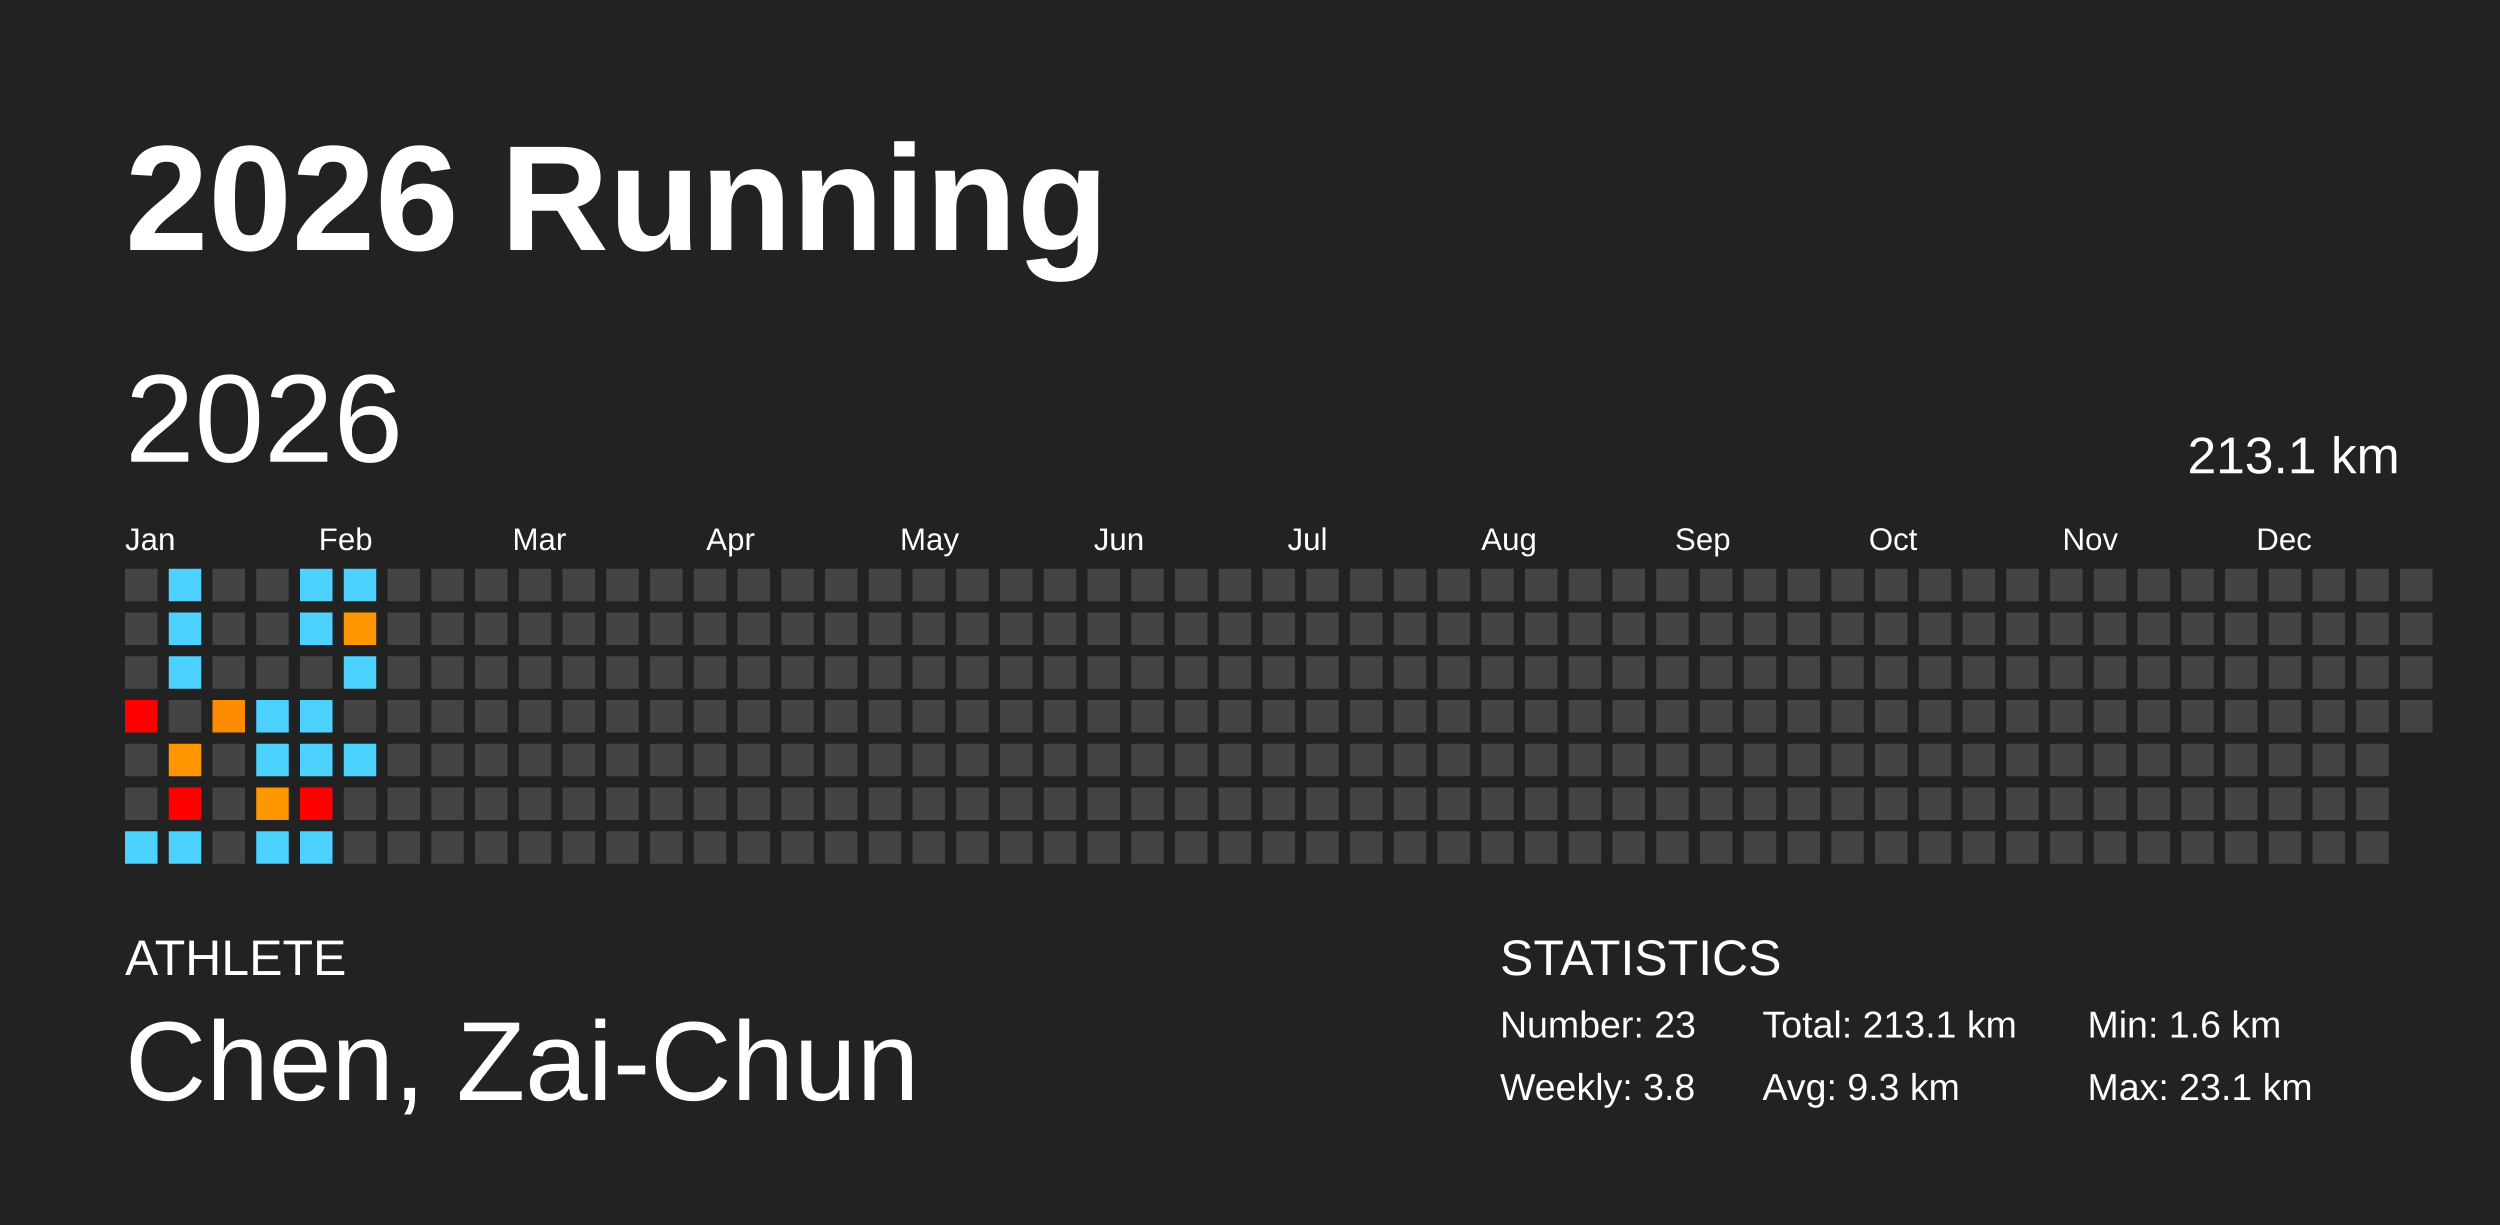
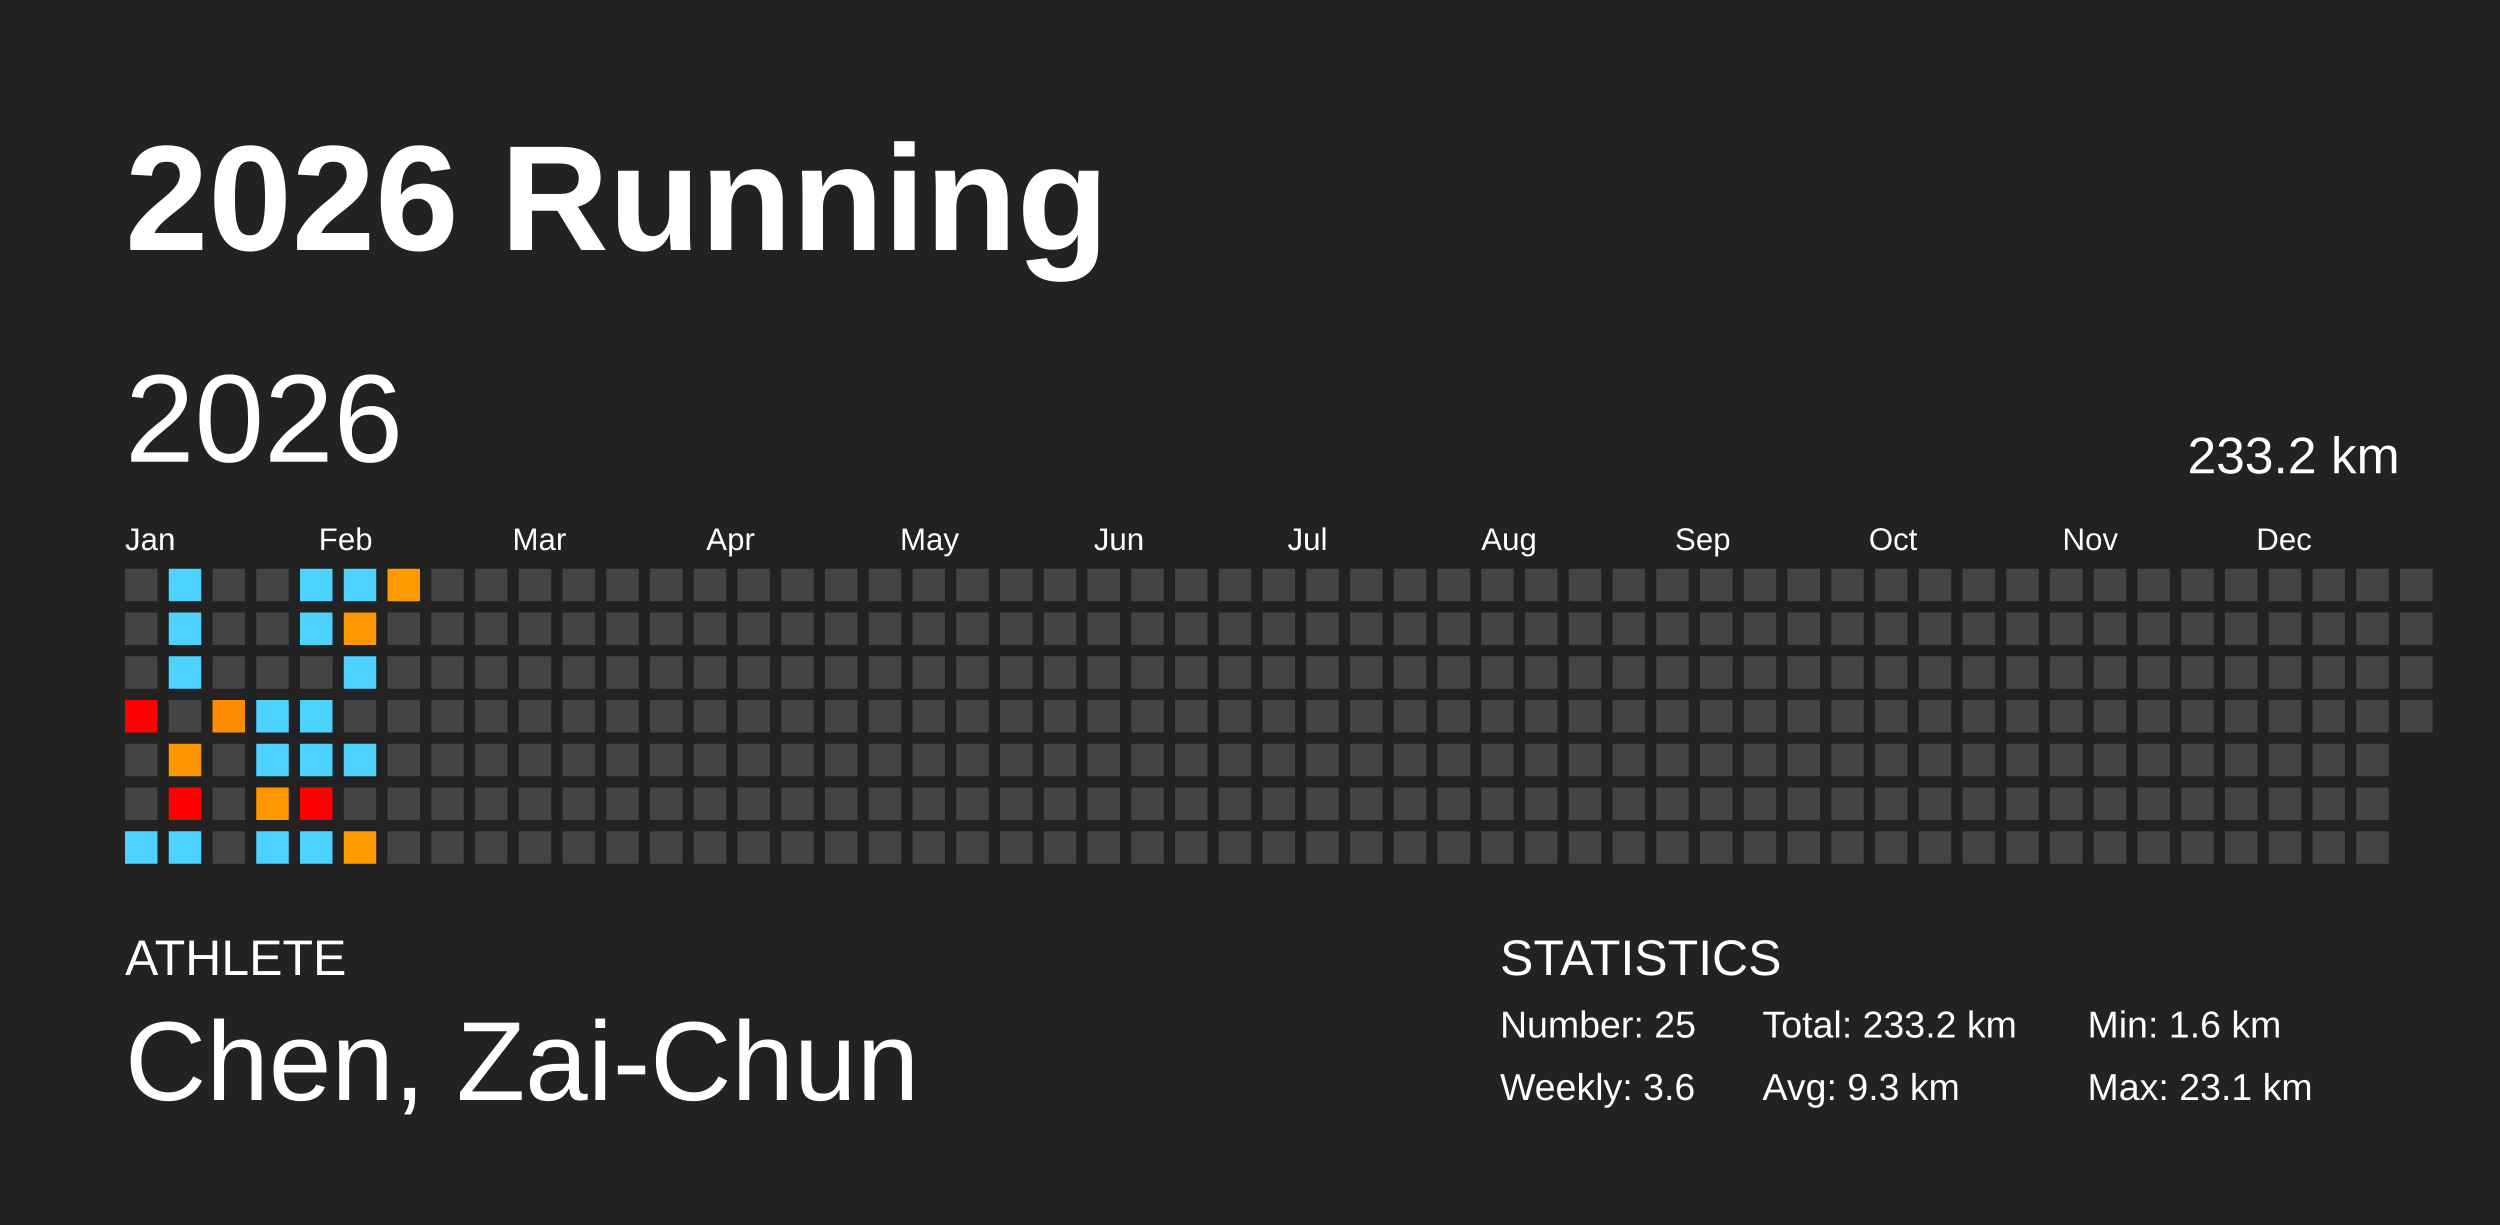
<svg xmlns="http://www.w3.org/2000/svg" baseProfile="full" height="98mm" version="1.1" viewBox="0,0,200,98" width="200mm">
  <defs />
  <rect fill="#222222" height="98" width="200" x="0" y="0" />
  <text fill="#FFFFFF" style="font-size:12px; font-family:Arial; font-weight:bold;" x="10" y="20">2026 Running</text>
  <text fill="#FFFFFF" style="font-size:4px; font-family:Arial" x="10" y="78">ATHLETE</text>
  <text fill="#FFFFFF" style="font-size:9px; font-family:Arial" x="10" y="88">Chen, Zai-Chun</text>
  <text fill="#FFFFFF" style="font-size:4px; font-family:Arial" x="120" y="78">STATISTICS</text>
-   <text fill="#FFFFFF" style="font-size:3px; font-family:Arial" x="120" y="83">Number: 23</text>
-   <text fill="#FFFFFF" style="font-size:3px; font-family:Arial" x="120" y="88">Weekly: 3.8</text>
-   <text fill="#FFFFFF" style="font-size:3px; font-family:Arial" x="141" y="83">Total: 213.1 km</text>
+   <text fill="#FFFFFF" style="font-size:3px; font-family:Arial" x="120" y="83">Number: 25</text>
+   <text fill="#FFFFFF" style="font-size:3px; font-family:Arial" x="120" y="88">Weekly: 3.6</text>
+   <text fill="#FFFFFF" style="font-size:3px; font-family:Arial" x="141" y="83">Total: 233.2 km</text>
  <text fill="#FFFFFF" style="font-size:3px; font-family:Arial" x="141" y="88">Avg: 9.3 km</text>
  <text fill="#FFFFFF" style="font-size:3px; font-family:Arial" x="167" y="83">Min: 1.6 km</text>
  <text fill="#FFFFFF" style="font-size:3px; font-family:Arial" x="167" y="88">Max: 23.1 km</text>
  <text dominant-baseline="hanging" fill="#FFFFFF" style="font-size:10.0px; font-family:Arial;" x="10" y="30">2026</text>
-   <text dominant-baseline="hanging" fill="#FFFFFF" style="font-size:4.125px; font-family:Arial;" x="175" y="35">213.1 km</text>
+   <text dominant-baseline="hanging" fill="#FFFFFF" style="font-size:4.125px; font-family:Arial;" x="175" y="35">233.2 km</text>
  <text fill="#FFFFFF" style="font-size:2.5px; font-family:Arial" x="10.0" y="44">Jan</text>
  <text fill="#FFFFFF" style="font-size:2.5px; font-family:Arial" x="25.5" y="44">Feb</text>
  <text fill="#FFFFFF" style="font-size:2.5px; font-family:Arial" x="41.0" y="44">Mar</text>
  <text fill="#FFFFFF" style="font-size:2.5px; font-family:Arial" x="56.5" y="44">Apr</text>
  <text fill="#FFFFFF" style="font-size:2.5px; font-family:Arial" x="72.0" y="44">May</text>
  <text fill="#FFFFFF" style="font-size:2.5px; font-family:Arial" x="87.5" y="44">Jun</text>
  <text fill="#FFFFFF" style="font-size:2.5px; font-family:Arial" x="103.0" y="44">Jul</text>
  <text fill="#FFFFFF" style="font-size:2.5px; font-family:Arial" x="118.5" y="44">Aug</text>
  <text fill="#FFFFFF" style="font-size:2.5px; font-family:Arial" x="134.0" y="44">Sep</text>
  <text fill="#FFFFFF" style="font-size:2.5px; font-family:Arial" x="149.5" y="44">Oct</text>
  <text fill="#FFFFFF" style="font-size:2.5px; font-family:Arial" x="165.0" y="44">Nov</text>
  <text fill="#FFFFFF" style="font-size:2.5px; font-family:Arial" x="180.5" y="44">Dec</text>
  <rect fill="#444444" height="2.6" width="2.6" x="10.0" y="45.5" />
  <rect fill="#444444" height="2.6" width="2.6" x="10.0" y="49.0" />
  <rect fill="#444444" height="2.6" width="2.6" x="10.0" y="52.5" />
  <rect fill="red" height="2.6" width="2.6" x="10.0" y="56.0" />
  <rect fill="#444444" height="2.6" width="2.6" x="10.0" y="59.5" />
  <rect fill="#444444" height="2.6" width="2.6" x="10.0" y="63.0" />
  <rect fill="#4dd2ff" height="2.6" width="2.6" x="10.0" y="66.5" />
  <rect fill="#4dd2ff" height="2.6" width="2.6" x="13.5" y="45.5" />
  <rect fill="#4dd2ff" height="2.6" width="2.6" x="13.5" y="49.0" />
  <rect fill="#4dd2ff" height="2.6" width="2.6" x="13.5" y="52.5" />
  <rect fill="#444444" height="2.6" width="2.6" x="13.5" y="56.0" />
  <rect fill="#ff9500" height="2.6" width="2.6" x="13.5" y="59.5" />
  <rect fill="red" height="2.6" width="2.6" x="13.5" y="63.0" />
  <rect fill="#4dd2ff" height="2.6" width="2.6" x="13.5" y="66.5" />
  <rect fill="#444444" height="2.6" width="2.6" x="17.0" y="45.5" />
  <rect fill="#444444" height="2.6" width="2.6" x="17.0" y="49.0" />
  <rect fill="#444444" height="2.6" width="2.6" x="17.0" y="52.5" />
  <rect fill="#ff8c00" height="2.6" width="2.6" x="17.0" y="56.0" />
  <rect fill="#444444" height="2.6" width="2.6" x="17.0" y="59.5" />
  <rect fill="#444444" height="2.6" width="2.6" x="17.0" y="63.0" />
  <rect fill="#444444" height="2.6" width="2.6" x="17.0" y="66.5" />
  <rect fill="#444444" height="2.6" width="2.6" x="20.5" y="45.5" />
  <rect fill="#444444" height="2.6" width="2.6" x="20.5" y="49.0" />
  <rect fill="#444444" height="2.6" width="2.6" x="20.5" y="52.5" />
  <rect fill="#4dd2ff" height="2.6" width="2.6" x="20.5" y="56.0" />
  <rect fill="#4dd2ff" height="2.6" width="2.6" x="20.5" y="59.5" />
  <rect fill="#ff9700" height="2.6" width="2.6" x="20.5" y="63.0" />
  <rect fill="#4dd2ff" height="2.6" width="2.6" x="20.5" y="66.5" />
  <rect fill="#4dd2ff" height="2.6" width="2.6" x="24.0" y="45.5" />
  <rect fill="#4dd2ff" height="2.6" width="2.6" x="24.0" y="49.0" />
  <rect fill="#444444" height="2.6" width="2.6" x="24.0" y="52.5" />
  <rect fill="#4dd2ff" height="2.6" width="2.6" x="24.0" y="56.0" />
  <rect fill="#4dd2ff" height="2.6" width="2.6" x="24.0" y="59.5" />
  <rect fill="red" height="2.6" width="2.6" x="24.0" y="63.0" />
  <rect fill="#4dd2ff" height="2.6" width="2.6" x="24.0" y="66.5" />
  <rect fill="#4dd2ff" height="2.6" width="2.6" x="27.5" y="45.5" />
  <rect fill="#ff9700" height="2.6" width="2.6" x="27.5" y="49.0" />
  <rect fill="#4dd2ff" height="2.6" width="2.6" x="27.5" y="52.5" />
  <rect fill="#444444" height="2.6" width="2.6" x="27.5" y="56.0" />
  <rect fill="#4dd2ff" height="2.6" width="2.6" x="27.5" y="59.5" />
  <rect fill="#444444" height="2.6" width="2.6" x="27.5" y="63.0" />
-   <rect fill="#444444" height="2.6" width="2.6" x="27.5" y="66.5" />
-   <rect fill="#444444" height="2.6" width="2.6" x="31.0" y="45.5" />
+   <rect fill="#ff9b00" height="2.6" width="2.6" x="27.5" y="66.5" />
+   <rect fill="#ff9a00" height="2.6" width="2.6" x="31.0" y="45.5" />
  <rect fill="#444444" height="2.6" width="2.6" x="31.0" y="49.0" />
  <rect fill="#444444" height="2.6" width="2.6" x="31.0" y="52.5" />
  <rect fill="#444444" height="2.6" width="2.6" x="31.0" y="56.0" />
  <rect fill="#444444" height="2.6" width="2.6" x="31.0" y="59.5" />
  <rect fill="#444444" height="2.6" width="2.6" x="31.0" y="63.0" />
  <rect fill="#444444" height="2.6" width="2.6" x="31.0" y="66.5" />
  <rect fill="#444444" height="2.6" width="2.6" x="34.5" y="45.5" />
  <rect fill="#444444" height="2.6" width="2.6" x="34.5" y="49.0" />
  <rect fill="#444444" height="2.6" width="2.6" x="34.5" y="52.5" />
  <rect fill="#444444" height="2.6" width="2.6" x="34.5" y="56.0" />
  <rect fill="#444444" height="2.6" width="2.6" x="34.5" y="59.5" />
  <rect fill="#444444" height="2.6" width="2.6" x="34.5" y="63.0" />
  <rect fill="#444444" height="2.6" width="2.6" x="34.5" y="66.5" />
  <rect fill="#444444" height="2.6" width="2.6" x="38.0" y="45.5" />
  <rect fill="#444444" height="2.6" width="2.6" x="38.0" y="49.0" />
  <rect fill="#444444" height="2.6" width="2.6" x="38.0" y="52.5" />
  <rect fill="#444444" height="2.6" width="2.6" x="38.0" y="56.0" />
  <rect fill="#444444" height="2.6" width="2.6" x="38.0" y="59.5" />
  <rect fill="#444444" height="2.6" width="2.6" x="38.0" y="63.0" />
  <rect fill="#444444" height="2.6" width="2.6" x="38.0" y="66.5" />
  <rect fill="#444444" height="2.6" width="2.6" x="41.5" y="45.5" />
  <rect fill="#444444" height="2.6" width="2.6" x="41.5" y="49.0" />
  <rect fill="#444444" height="2.6" width="2.6" x="41.5" y="52.5" />
  <rect fill="#444444" height="2.6" width="2.6" x="41.5" y="56.0" />
  <rect fill="#444444" height="2.6" width="2.6" x="41.5" y="59.5" />
  <rect fill="#444444" height="2.6" width="2.6" x="41.5" y="63.0" />
  <rect fill="#444444" height="2.6" width="2.6" x="41.5" y="66.5" />
  <rect fill="#444444" height="2.6" width="2.6" x="45.0" y="45.5" />
  <rect fill="#444444" height="2.6" width="2.6" x="45.0" y="49.0" />
  <rect fill="#444444" height="2.6" width="2.6" x="45.0" y="52.5" />
  <rect fill="#444444" height="2.6" width="2.6" x="45.0" y="56.0" />
  <rect fill="#444444" height="2.6" width="2.6" x="45.0" y="59.5" />
  <rect fill="#444444" height="2.6" width="2.6" x="45.0" y="63.0" />
  <rect fill="#444444" height="2.6" width="2.6" x="45.0" y="66.5" />
  <rect fill="#444444" height="2.6" width="2.6" x="48.5" y="45.5" />
  <rect fill="#444444" height="2.6" width="2.6" x="48.5" y="49.0" />
  <rect fill="#444444" height="2.6" width="2.6" x="48.5" y="52.5" />
  <rect fill="#444444" height="2.6" width="2.6" x="48.5" y="56.0" />
  <rect fill="#444444" height="2.6" width="2.6" x="48.5" y="59.5" />
  <rect fill="#444444" height="2.6" width="2.6" x="48.5" y="63.0" />
  <rect fill="#444444" height="2.6" width="2.6" x="48.5" y="66.5" />
  <rect fill="#444444" height="2.6" width="2.6" x="52.0" y="45.5" />
  <rect fill="#444444" height="2.6" width="2.6" x="52.0" y="49.0" />
  <rect fill="#444444" height="2.6" width="2.6" x="52.0" y="52.5" />
  <rect fill="#444444" height="2.6" width="2.6" x="52.0" y="56.0" />
  <rect fill="#444444" height="2.6" width="2.6" x="52.0" y="59.5" />
  <rect fill="#444444" height="2.6" width="2.6" x="52.0" y="63.0" />
  <rect fill="#444444" height="2.6" width="2.6" x="52.0" y="66.5" />
  <rect fill="#444444" height="2.6" width="2.6" x="55.5" y="45.5" />
  <rect fill="#444444" height="2.6" width="2.6" x="55.5" y="49.0" />
  <rect fill="#444444" height="2.6" width="2.6" x="55.5" y="52.5" />
  <rect fill="#444444" height="2.6" width="2.6" x="55.5" y="56.0" />
  <rect fill="#444444" height="2.6" width="2.6" x="55.5" y="59.5" />
  <rect fill="#444444" height="2.6" width="2.6" x="55.5" y="63.0" />
  <rect fill="#444444" height="2.6" width="2.6" x="55.5" y="66.5" />
  <rect fill="#444444" height="2.6" width="2.6" x="59.0" y="45.5" />
  <rect fill="#444444" height="2.6" width="2.6" x="59.0" y="49.0" />
  <rect fill="#444444" height="2.6" width="2.6" x="59.0" y="52.5" />
  <rect fill="#444444" height="2.6" width="2.6" x="59.0" y="56.0" />
  <rect fill="#444444" height="2.6" width="2.6" x="59.0" y="59.5" />
  <rect fill="#444444" height="2.6" width="2.6" x="59.0" y="63.0" />
  <rect fill="#444444" height="2.6" width="2.6" x="59.0" y="66.5" />
  <rect fill="#444444" height="2.6" width="2.6" x="62.5" y="45.5" />
  <rect fill="#444444" height="2.6" width="2.6" x="62.5" y="49.0" />
  <rect fill="#444444" height="2.6" width="2.6" x="62.5" y="52.5" />
  <rect fill="#444444" height="2.6" width="2.6" x="62.5" y="56.0" />
  <rect fill="#444444" height="2.6" width="2.6" x="62.5" y="59.5" />
  <rect fill="#444444" height="2.6" width="2.6" x="62.5" y="63.0" />
  <rect fill="#444444" height="2.6" width="2.6" x="62.5" y="66.5" />
  <rect fill="#444444" height="2.6" width="2.6" x="66.0" y="45.5" />
  <rect fill="#444444" height="2.6" width="2.6" x="66.0" y="49.0" />
  <rect fill="#444444" height="2.6" width="2.6" x="66.0" y="52.5" />
  <rect fill="#444444" height="2.6" width="2.6" x="66.0" y="56.0" />
  <rect fill="#444444" height="2.6" width="2.6" x="66.0" y="59.5" />
  <rect fill="#444444" height="2.6" width="2.6" x="66.0" y="63.0" />
  <rect fill="#444444" height="2.6" width="2.6" x="66.0" y="66.5" />
  <rect fill="#444444" height="2.6" width="2.6" x="69.5" y="45.5" />
  <rect fill="#444444" height="2.6" width="2.6" x="69.5" y="49.0" />
  <rect fill="#444444" height="2.6" width="2.6" x="69.5" y="52.5" />
  <rect fill="#444444" height="2.6" width="2.6" x="69.5" y="56.0" />
  <rect fill="#444444" height="2.6" width="2.6" x="69.5" y="59.5" />
  <rect fill="#444444" height="2.6" width="2.6" x="69.5" y="63.0" />
  <rect fill="#444444" height="2.6" width="2.6" x="69.5" y="66.5" />
  <rect fill="#444444" height="2.6" width="2.6" x="73.0" y="45.5" />
  <rect fill="#444444" height="2.6" width="2.6" x="73.0" y="49.0" />
  <rect fill="#444444" height="2.6" width="2.6" x="73.0" y="52.5" />
  <rect fill="#444444" height="2.6" width="2.6" x="73.0" y="56.0" />
  <rect fill="#444444" height="2.6" width="2.6" x="73.0" y="59.5" />
  <rect fill="#444444" height="2.6" width="2.6" x="73.0" y="63.0" />
  <rect fill="#444444" height="2.6" width="2.6" x="73.0" y="66.5" />
  <rect fill="#444444" height="2.6" width="2.6" x="76.5" y="45.5" />
  <rect fill="#444444" height="2.6" width="2.6" x="76.5" y="49.0" />
  <rect fill="#444444" height="2.6" width="2.6" x="76.5" y="52.5" />
  <rect fill="#444444" height="2.6" width="2.6" x="76.5" y="56.0" />
  <rect fill="#444444" height="2.6" width="2.6" x="76.5" y="59.5" />
  <rect fill="#444444" height="2.6" width="2.6" x="76.5" y="63.0" />
  <rect fill="#444444" height="2.6" width="2.6" x="76.5" y="66.5" />
  <rect fill="#444444" height="2.6" width="2.6" x="80.0" y="45.5" />
  <rect fill="#444444" height="2.6" width="2.6" x="80.0" y="49.0" />
  <rect fill="#444444" height="2.6" width="2.6" x="80.0" y="52.5" />
  <rect fill="#444444" height="2.6" width="2.6" x="80.0" y="56.0" />
  <rect fill="#444444" height="2.6" width="2.6" x="80.0" y="59.5" />
  <rect fill="#444444" height="2.6" width="2.6" x="80.0" y="63.0" />
  <rect fill="#444444" height="2.6" width="2.6" x="80.0" y="66.5" />
  <rect fill="#444444" height="2.6" width="2.6" x="83.5" y="45.5" />
  <rect fill="#444444" height="2.6" width="2.6" x="83.5" y="49.0" />
  <rect fill="#444444" height="2.6" width="2.6" x="83.5" y="52.5" />
  <rect fill="#444444" height="2.6" width="2.6" x="83.5" y="56.0" />
  <rect fill="#444444" height="2.6" width="2.6" x="83.5" y="59.5" />
  <rect fill="#444444" height="2.6" width="2.6" x="83.5" y="63.0" />
  <rect fill="#444444" height="2.6" width="2.6" x="83.5" y="66.5" />
  <rect fill="#444444" height="2.6" width="2.6" x="87.0" y="45.5" />
  <rect fill="#444444" height="2.6" width="2.6" x="87.0" y="49.0" />
  <rect fill="#444444" height="2.6" width="2.6" x="87.0" y="52.5" />
  <rect fill="#444444" height="2.6" width="2.6" x="87.0" y="56.0" />
  <rect fill="#444444" height="2.6" width="2.6" x="87.0" y="59.5" />
  <rect fill="#444444" height="2.6" width="2.6" x="87.0" y="63.0" />
  <rect fill="#444444" height="2.6" width="2.6" x="87.0" y="66.5" />
  <rect fill="#444444" height="2.6" width="2.6" x="90.5" y="45.5" />
  <rect fill="#444444" height="2.6" width="2.6" x="90.5" y="49.0" />
  <rect fill="#444444" height="2.6" width="2.6" x="90.5" y="52.5" />
  <rect fill="#444444" height="2.6" width="2.6" x="90.5" y="56.0" />
  <rect fill="#444444" height="2.6" width="2.6" x="90.5" y="59.5" />
  <rect fill="#444444" height="2.6" width="2.6" x="90.5" y="63.0" />
  <rect fill="#444444" height="2.6" width="2.6" x="90.5" y="66.5" />
  <rect fill="#444444" height="2.6" width="2.6" x="94.0" y="45.5" />
  <rect fill="#444444" height="2.6" width="2.6" x="94.0" y="49.0" />
  <rect fill="#444444" height="2.6" width="2.6" x="94.0" y="52.5" />
  <rect fill="#444444" height="2.6" width="2.6" x="94.0" y="56.0" />
  <rect fill="#444444" height="2.6" width="2.6" x="94.0" y="59.5" />
  <rect fill="#444444" height="2.6" width="2.6" x="94.0" y="63.0" />
  <rect fill="#444444" height="2.6" width="2.6" x="94.0" y="66.5" />
  <rect fill="#444444" height="2.6" width="2.6" x="97.5" y="45.5" />
  <rect fill="#444444" height="2.6" width="2.6" x="97.5" y="49.0" />
  <rect fill="#444444" height="2.6" width="2.6" x="97.5" y="52.5" />
  <rect fill="#444444" height="2.6" width="2.6" x="97.5" y="56.0" />
  <rect fill="#444444" height="2.6" width="2.6" x="97.5" y="59.5" />
  <rect fill="#444444" height="2.6" width="2.6" x="97.5" y="63.0" />
  <rect fill="#444444" height="2.6" width="2.6" x="97.5" y="66.5" />
  <rect fill="#444444" height="2.6" width="2.6" x="101.0" y="45.5" />
  <rect fill="#444444" height="2.6" width="2.6" x="101.0" y="49.0" />
  <rect fill="#444444" height="2.6" width="2.6" x="101.0" y="52.5" />
  <rect fill="#444444" height="2.6" width="2.6" x="101.0" y="56.0" />
  <rect fill="#444444" height="2.6" width="2.6" x="101.0" y="59.5" />
  <rect fill="#444444" height="2.6" width="2.6" x="101.0" y="63.0" />
  <rect fill="#444444" height="2.6" width="2.6" x="101.0" y="66.5" />
  <rect fill="#444444" height="2.6" width="2.6" x="104.5" y="45.5" />
  <rect fill="#444444" height="2.6" width="2.6" x="104.5" y="49.0" />
  <rect fill="#444444" height="2.6" width="2.6" x="104.5" y="52.5" />
  <rect fill="#444444" height="2.6" width="2.6" x="104.5" y="56.0" />
  <rect fill="#444444" height="2.6" width="2.6" x="104.5" y="59.5" />
  <rect fill="#444444" height="2.6" width="2.6" x="104.5" y="63.0" />
  <rect fill="#444444" height="2.6" width="2.6" x="104.5" y="66.5" />
  <rect fill="#444444" height="2.6" width="2.6" x="108.0" y="45.5" />
  <rect fill="#444444" height="2.6" width="2.6" x="108.0" y="49.0" />
  <rect fill="#444444" height="2.6" width="2.6" x="108.0" y="52.5" />
  <rect fill="#444444" height="2.6" width="2.6" x="108.0" y="56.0" />
  <rect fill="#444444" height="2.6" width="2.6" x="108.0" y="59.5" />
  <rect fill="#444444" height="2.6" width="2.6" x="108.0" y="63.0" />
  <rect fill="#444444" height="2.6" width="2.6" x="108.0" y="66.5" />
  <rect fill="#444444" height="2.6" width="2.6" x="111.5" y="45.5" />
  <rect fill="#444444" height="2.6" width="2.6" x="111.5" y="49.0" />
  <rect fill="#444444" height="2.6" width="2.6" x="111.5" y="52.5" />
  <rect fill="#444444" height="2.6" width="2.6" x="111.5" y="56.0" />
  <rect fill="#444444" height="2.6" width="2.6" x="111.5" y="59.5" />
  <rect fill="#444444" height="2.6" width="2.6" x="111.5" y="63.0" />
  <rect fill="#444444" height="2.6" width="2.6" x="111.5" y="66.5" />
  <rect fill="#444444" height="2.6" width="2.6" x="115.0" y="45.5" />
  <rect fill="#444444" height="2.6" width="2.6" x="115.0" y="49.0" />
  <rect fill="#444444" height="2.6" width="2.6" x="115.0" y="52.5" />
  <rect fill="#444444" height="2.6" width="2.6" x="115.0" y="56.0" />
  <rect fill="#444444" height="2.6" width="2.6" x="115.0" y="59.5" />
  <rect fill="#444444" height="2.6" width="2.6" x="115.0" y="63.0" />
  <rect fill="#444444" height="2.6" width="2.6" x="115.0" y="66.5" />
  <rect fill="#444444" height="2.6" width="2.6" x="118.5" y="45.5" />
  <rect fill="#444444" height="2.6" width="2.6" x="118.5" y="49.0" />
  <rect fill="#444444" height="2.6" width="2.6" x="118.5" y="52.5" />
  <rect fill="#444444" height="2.6" width="2.6" x="118.5" y="56.0" />
  <rect fill="#444444" height="2.6" width="2.6" x="118.5" y="59.5" />
  <rect fill="#444444" height="2.6" width="2.6" x="118.5" y="63.0" />
  <rect fill="#444444" height="2.6" width="2.6" x="118.5" y="66.5" />
  <rect fill="#444444" height="2.6" width="2.6" x="122.0" y="45.5" />
  <rect fill="#444444" height="2.6" width="2.6" x="122.0" y="49.0" />
  <rect fill="#444444" height="2.6" width="2.6" x="122.0" y="52.5" />
  <rect fill="#444444" height="2.6" width="2.6" x="122.0" y="56.0" />
  <rect fill="#444444" height="2.6" width="2.6" x="122.0" y="59.5" />
  <rect fill="#444444" height="2.6" width="2.6" x="122.0" y="63.0" />
  <rect fill="#444444" height="2.6" width="2.6" x="122.0" y="66.5" />
  <rect fill="#444444" height="2.6" width="2.6" x="125.5" y="45.5" />
  <rect fill="#444444" height="2.6" width="2.6" x="125.5" y="49.0" />
  <rect fill="#444444" height="2.6" width="2.6" x="125.5" y="52.5" />
  <rect fill="#444444" height="2.6" width="2.6" x="125.5" y="56.0" />
  <rect fill="#444444" height="2.6" width="2.6" x="125.5" y="59.5" />
  <rect fill="#444444" height="2.6" width="2.6" x="125.5" y="63.0" />
  <rect fill="#444444" height="2.6" width="2.6" x="125.5" y="66.5" />
  <rect fill="#444444" height="2.6" width="2.6" x="129.0" y="45.5" />
  <rect fill="#444444" height="2.6" width="2.6" x="129.0" y="49.0" />
  <rect fill="#444444" height="2.6" width="2.6" x="129.0" y="52.5" />
  <rect fill="#444444" height="2.6" width="2.6" x="129.0" y="56.0" />
  <rect fill="#444444" height="2.6" width="2.6" x="129.0" y="59.5" />
  <rect fill="#444444" height="2.6" width="2.6" x="129.0" y="63.0" />
  <rect fill="#444444" height="2.6" width="2.6" x="129.0" y="66.5" />
  <rect fill="#444444" height="2.6" width="2.6" x="132.5" y="45.5" />
  <rect fill="#444444" height="2.6" width="2.6" x="132.5" y="49.0" />
  <rect fill="#444444" height="2.6" width="2.6" x="132.5" y="52.5" />
  <rect fill="#444444" height="2.6" width="2.6" x="132.5" y="56.0" />
  <rect fill="#444444" height="2.6" width="2.6" x="132.5" y="59.5" />
  <rect fill="#444444" height="2.6" width="2.6" x="132.5" y="63.0" />
  <rect fill="#444444" height="2.6" width="2.6" x="132.5" y="66.5" />
  <rect fill="#444444" height="2.6" width="2.6" x="136.0" y="45.5" />
  <rect fill="#444444" height="2.6" width="2.6" x="136.0" y="49.0" />
  <rect fill="#444444" height="2.6" width="2.6" x="136.0" y="52.5" />
  <rect fill="#444444" height="2.6" width="2.6" x="136.0" y="56.0" />
  <rect fill="#444444" height="2.6" width="2.6" x="136.0" y="59.5" />
  <rect fill="#444444" height="2.6" width="2.6" x="136.0" y="63.0" />
  <rect fill="#444444" height="2.6" width="2.6" x="136.0" y="66.5" />
  <rect fill="#444444" height="2.6" width="2.6" x="139.5" y="45.5" />
  <rect fill="#444444" height="2.6" width="2.6" x="139.5" y="49.0" />
  <rect fill="#444444" height="2.6" width="2.6" x="139.5" y="52.5" />
  <rect fill="#444444" height="2.6" width="2.6" x="139.5" y="56.0" />
  <rect fill="#444444" height="2.6" width="2.6" x="139.5" y="59.5" />
  <rect fill="#444444" height="2.6" width="2.6" x="139.5" y="63.0" />
  <rect fill="#444444" height="2.6" width="2.6" x="139.5" y="66.5" />
  <rect fill="#444444" height="2.6" width="2.6" x="143.0" y="45.5" />
  <rect fill="#444444" height="2.6" width="2.6" x="143.0" y="49.0" />
  <rect fill="#444444" height="2.6" width="2.6" x="143.0" y="52.5" />
  <rect fill="#444444" height="2.6" width="2.6" x="143.0" y="56.0" />
  <rect fill="#444444" height="2.6" width="2.6" x="143.0" y="59.5" />
  <rect fill="#444444" height="2.6" width="2.6" x="143.0" y="63.0" />
  <rect fill="#444444" height="2.6" width="2.6" x="143.0" y="66.5" />
  <rect fill="#444444" height="2.6" width="2.6" x="146.5" y="45.5" />
  <rect fill="#444444" height="2.6" width="2.6" x="146.5" y="49.0" />
  <rect fill="#444444" height="2.6" width="2.6" x="146.5" y="52.5" />
  <rect fill="#444444" height="2.6" width="2.6" x="146.5" y="56.0" />
  <rect fill="#444444" height="2.6" width="2.6" x="146.5" y="59.5" />
  <rect fill="#444444" height="2.6" width="2.6" x="146.5" y="63.0" />
  <rect fill="#444444" height="2.6" width="2.6" x="146.5" y="66.5" />
  <rect fill="#444444" height="2.6" width="2.6" x="150.0" y="45.5" />
  <rect fill="#444444" height="2.6" width="2.6" x="150.0" y="49.0" />
  <rect fill="#444444" height="2.6" width="2.6" x="150.0" y="52.5" />
  <rect fill="#444444" height="2.6" width="2.6" x="150.0" y="56.0" />
  <rect fill="#444444" height="2.6" width="2.6" x="150.0" y="59.5" />
  <rect fill="#444444" height="2.6" width="2.6" x="150.0" y="63.0" />
  <rect fill="#444444" height="2.6" width="2.6" x="150.0" y="66.5" />
  <rect fill="#444444" height="2.6" width="2.6" x="153.5" y="45.5" />
  <rect fill="#444444" height="2.6" width="2.6" x="153.5" y="49.0" />
  <rect fill="#444444" height="2.6" width="2.6" x="153.5" y="52.5" />
  <rect fill="#444444" height="2.6" width="2.6" x="153.5" y="56.0" />
  <rect fill="#444444" height="2.6" width="2.6" x="153.5" y="59.5" />
  <rect fill="#444444" height="2.6" width="2.6" x="153.5" y="63.0" />
  <rect fill="#444444" height="2.6" width="2.6" x="153.5" y="66.5" />
  <rect fill="#444444" height="2.6" width="2.6" x="157.0" y="45.5" />
  <rect fill="#444444" height="2.6" width="2.6" x="157.0" y="49.0" />
  <rect fill="#444444" height="2.6" width="2.6" x="157.0" y="52.5" />
  <rect fill="#444444" height="2.6" width="2.6" x="157.0" y="56.0" />
  <rect fill="#444444" height="2.6" width="2.6" x="157.0" y="59.5" />
  <rect fill="#444444" height="2.6" width="2.6" x="157.0" y="63.0" />
  <rect fill="#444444" height="2.6" width="2.6" x="157.0" y="66.5" />
  <rect fill="#444444" height="2.6" width="2.6" x="160.5" y="45.5" />
  <rect fill="#444444" height="2.6" width="2.6" x="160.5" y="49.0" />
  <rect fill="#444444" height="2.6" width="2.6" x="160.5" y="52.5" />
  <rect fill="#444444" height="2.6" width="2.6" x="160.5" y="56.0" />
  <rect fill="#444444" height="2.6" width="2.6" x="160.5" y="59.5" />
  <rect fill="#444444" height="2.6" width="2.6" x="160.5" y="63.0" />
  <rect fill="#444444" height="2.6" width="2.6" x="160.5" y="66.5" />
  <rect fill="#444444" height="2.6" width="2.6" x="164.0" y="45.5" />
  <rect fill="#444444" height="2.6" width="2.6" x="164.0" y="49.0" />
  <rect fill="#444444" height="2.6" width="2.6" x="164.0" y="52.5" />
  <rect fill="#444444" height="2.6" width="2.6" x="164.0" y="56.0" />
  <rect fill="#444444" height="2.6" width="2.6" x="164.0" y="59.5" />
  <rect fill="#444444" height="2.6" width="2.6" x="164.0" y="63.0" />
  <rect fill="#444444" height="2.6" width="2.6" x="164.0" y="66.5" />
  <rect fill="#444444" height="2.6" width="2.6" x="167.5" y="45.5" />
  <rect fill="#444444" height="2.6" width="2.6" x="167.5" y="49.0" />
  <rect fill="#444444" height="2.6" width="2.6" x="167.5" y="52.5" />
  <rect fill="#444444" height="2.6" width="2.6" x="167.5" y="56.0" />
  <rect fill="#444444" height="2.6" width="2.6" x="167.5" y="59.5" />
  <rect fill="#444444" height="2.6" width="2.6" x="167.5" y="63.0" />
  <rect fill="#444444" height="2.6" width="2.6" x="167.5" y="66.5" />
  <rect fill="#444444" height="2.6" width="2.6" x="171.0" y="45.5" />
  <rect fill="#444444" height="2.6" width="2.6" x="171.0" y="49.0" />
  <rect fill="#444444" height="2.6" width="2.6" x="171.0" y="52.5" />
  <rect fill="#444444" height="2.6" width="2.6" x="171.0" y="56.0" />
  <rect fill="#444444" height="2.6" width="2.6" x="171.0" y="59.5" />
  <rect fill="#444444" height="2.6" width="2.6" x="171.0" y="63.0" />
  <rect fill="#444444" height="2.6" width="2.6" x="171.0" y="66.5" />
  <rect fill="#444444" height="2.6" width="2.6" x="174.5" y="45.5" />
  <rect fill="#444444" height="2.6" width="2.6" x="174.5" y="49.0" />
  <rect fill="#444444" height="2.6" width="2.6" x="174.5" y="52.5" />
  <rect fill="#444444" height="2.6" width="2.6" x="174.5" y="56.0" />
  <rect fill="#444444" height="2.6" width="2.6" x="174.5" y="59.5" />
  <rect fill="#444444" height="2.6" width="2.6" x="174.5" y="63.0" />
  <rect fill="#444444" height="2.6" width="2.6" x="174.5" y="66.5" />
  <rect fill="#444444" height="2.6" width="2.6" x="178.0" y="45.5" />
  <rect fill="#444444" height="2.6" width="2.6" x="178.0" y="49.0" />
  <rect fill="#444444" height="2.6" width="2.6" x="178.0" y="52.5" />
  <rect fill="#444444" height="2.6" width="2.6" x="178.0" y="56.0" />
  <rect fill="#444444" height="2.6" width="2.6" x="178.0" y="59.5" />
  <rect fill="#444444" height="2.6" width="2.6" x="178.0" y="63.0" />
  <rect fill="#444444" height="2.6" width="2.6" x="178.0" y="66.5" />
  <rect fill="#444444" height="2.6" width="2.6" x="181.5" y="45.5" />
  <rect fill="#444444" height="2.6" width="2.6" x="181.5" y="49.0" />
  <rect fill="#444444" height="2.6" width="2.6" x="181.5" y="52.5" />
  <rect fill="#444444" height="2.6" width="2.6" x="181.5" y="56.0" />
  <rect fill="#444444" height="2.6" width="2.6" x="181.5" y="59.5" />
  <rect fill="#444444" height="2.6" width="2.6" x="181.5" y="63.0" />
  <rect fill="#444444" height="2.6" width="2.6" x="181.5" y="66.5" />
  <rect fill="#444444" height="2.6" width="2.6" x="185.0" y="45.5" />
  <rect fill="#444444" height="2.6" width="2.6" x="185.0" y="49.0" />
  <rect fill="#444444" height="2.6" width="2.6" x="185.0" y="52.5" />
  <rect fill="#444444" height="2.6" width="2.6" x="185.0" y="56.0" />
  <rect fill="#444444" height="2.6" width="2.6" x="185.0" y="59.5" />
  <rect fill="#444444" height="2.6" width="2.6" x="185.0" y="63.0" />
  <rect fill="#444444" height="2.6" width="2.6" x="185.0" y="66.5" />
  <rect fill="#444444" height="2.6" width="2.6" x="188.5" y="45.5" />
  <rect fill="#444444" height="2.6" width="2.6" x="188.5" y="49.0" />
  <rect fill="#444444" height="2.6" width="2.6" x="188.5" y="52.5" />
  <rect fill="#444444" height="2.6" width="2.6" x="188.5" y="56.0" />
  <rect fill="#444444" height="2.6" width="2.6" x="188.5" y="59.5" />
  <rect fill="#444444" height="2.6" width="2.6" x="188.5" y="63.0" />
  <rect fill="#444444" height="2.6" width="2.6" x="188.5" y="66.5" />
  <rect fill="#444444" height="2.6" width="2.6" x="192.0" y="45.5" />
  <rect fill="#444444" height="2.6" width="2.6" x="192.0" y="49.0" />
  <rect fill="#444444" height="2.6" width="2.6" x="192.0" y="52.5" />
  <rect fill="#444444" height="2.6" width="2.6" x="192.0" y="56.0" />
</svg>
